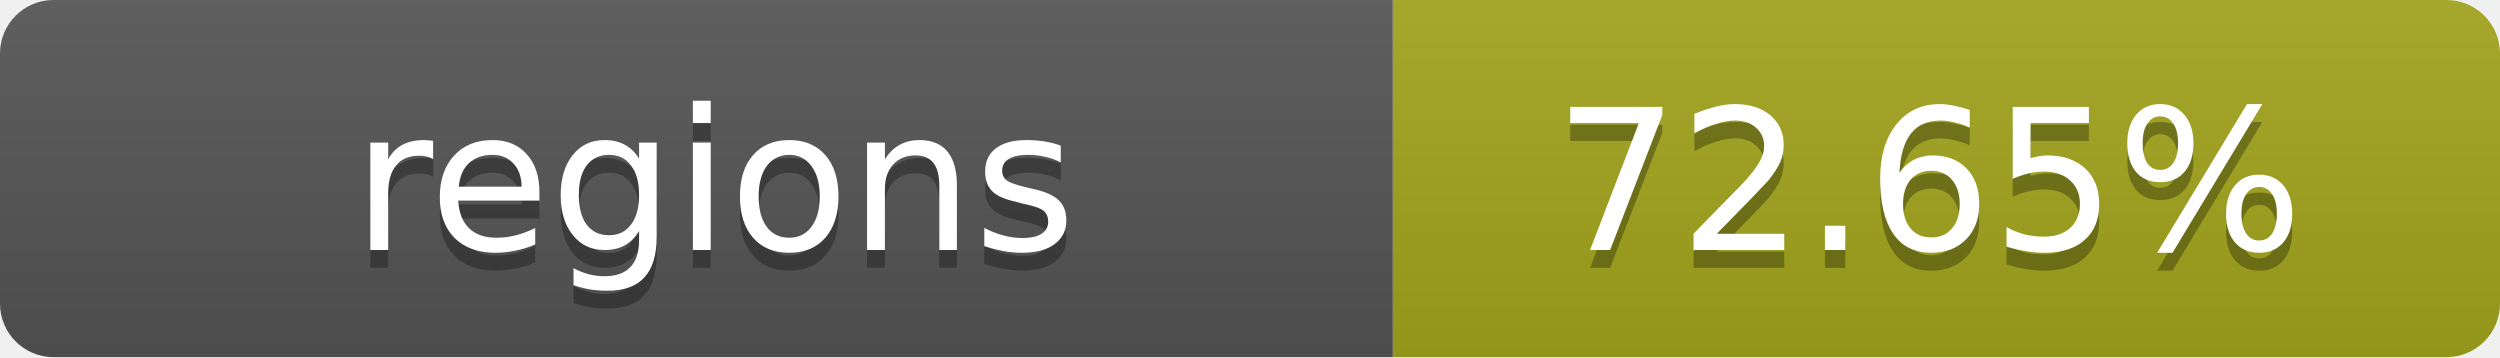
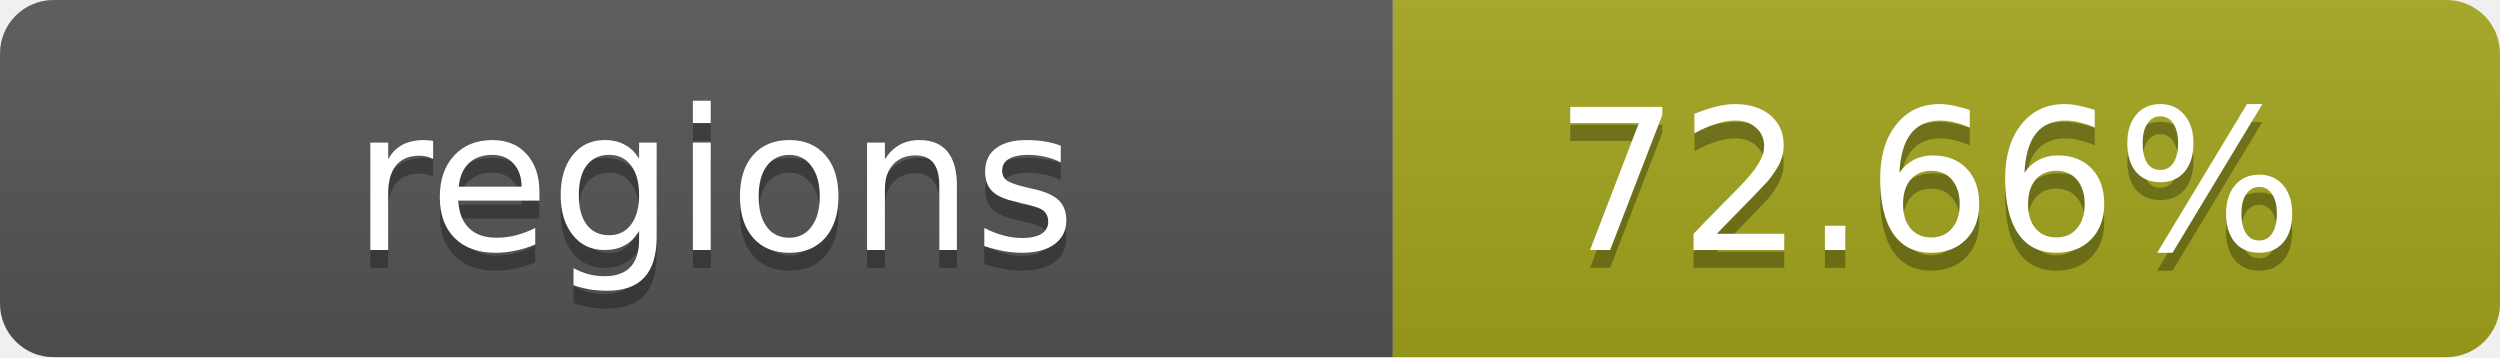
- <svg xmlns="http://www.w3.org/2000/svg" width="140" height="20" role="img" aria-label="regions: 72.65%">
+ <svg xmlns="http://www.w3.org/2000/svg" width="140" height="20" role="img" aria-label="regions: 72.66%">
  <linearGradient id="s" x2="0" y2="100%">
    <stop offset="0" stop-color="#bbb" stop-opacity=".1" />
    <stop offset="1" stop-opacity=".1" />
  </linearGradient>
  <clipPath id="r">
    <rect width="140" height="20" rx="3" fill="#fff" />
  </clipPath>
  <g clip-path="url(#r)">
    <rect width="78" height="20" fill="#555" />
    <rect x="78" width="62" height="20" fill="#a4a61d" />
    <rect width="140" height="20" fill="url(#s)" />
  </g>
  <g fill="#fff" text-anchor="middle" font-family="Verdana,Geneva,DejaVu Sans,sans-serif" text-rendering="geometricPrecision" font-size="11">
    <text x="40" y="15" fill="#010101" fill-opacity=".3">regions</text>
    <text x="40" y="14">regions</text>
-     <text x="108" y="15" fill="#010101" fill-opacity=".3">72.65%</text>
-     <text x="108" y="14">72.65%</text>
+     <text x="108" y="15" fill="#010101" fill-opacity=".3">72.66%</text>
+     <text x="108" y="14">72.66%</text>
  </g>
</svg>
